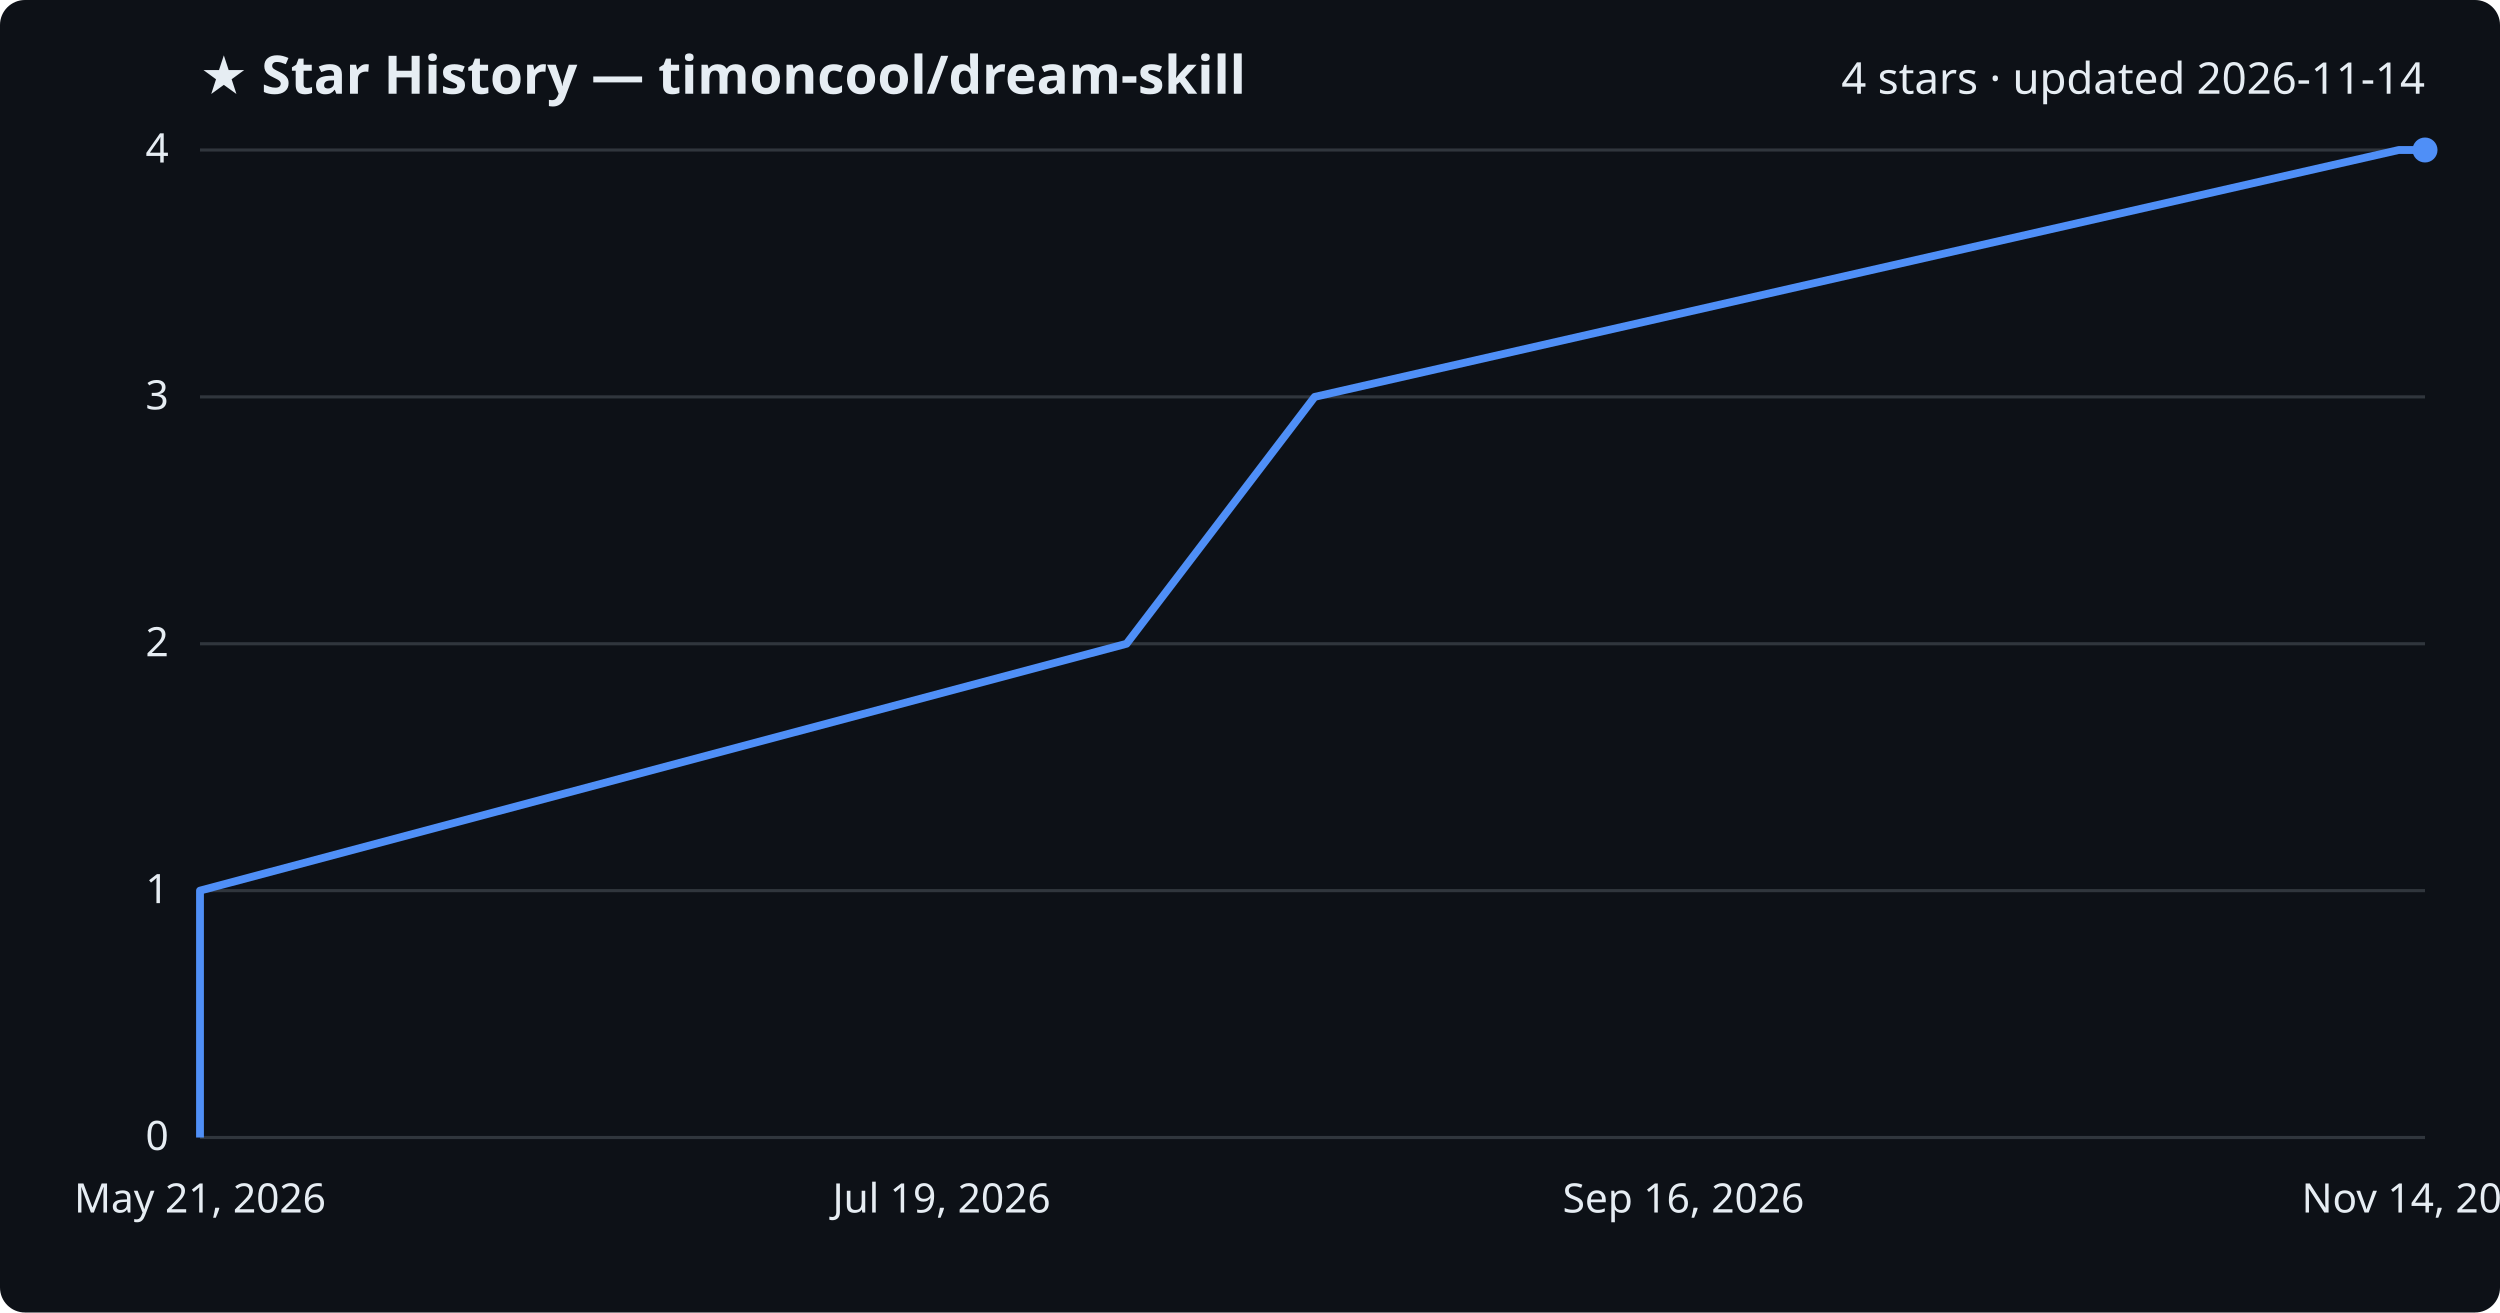
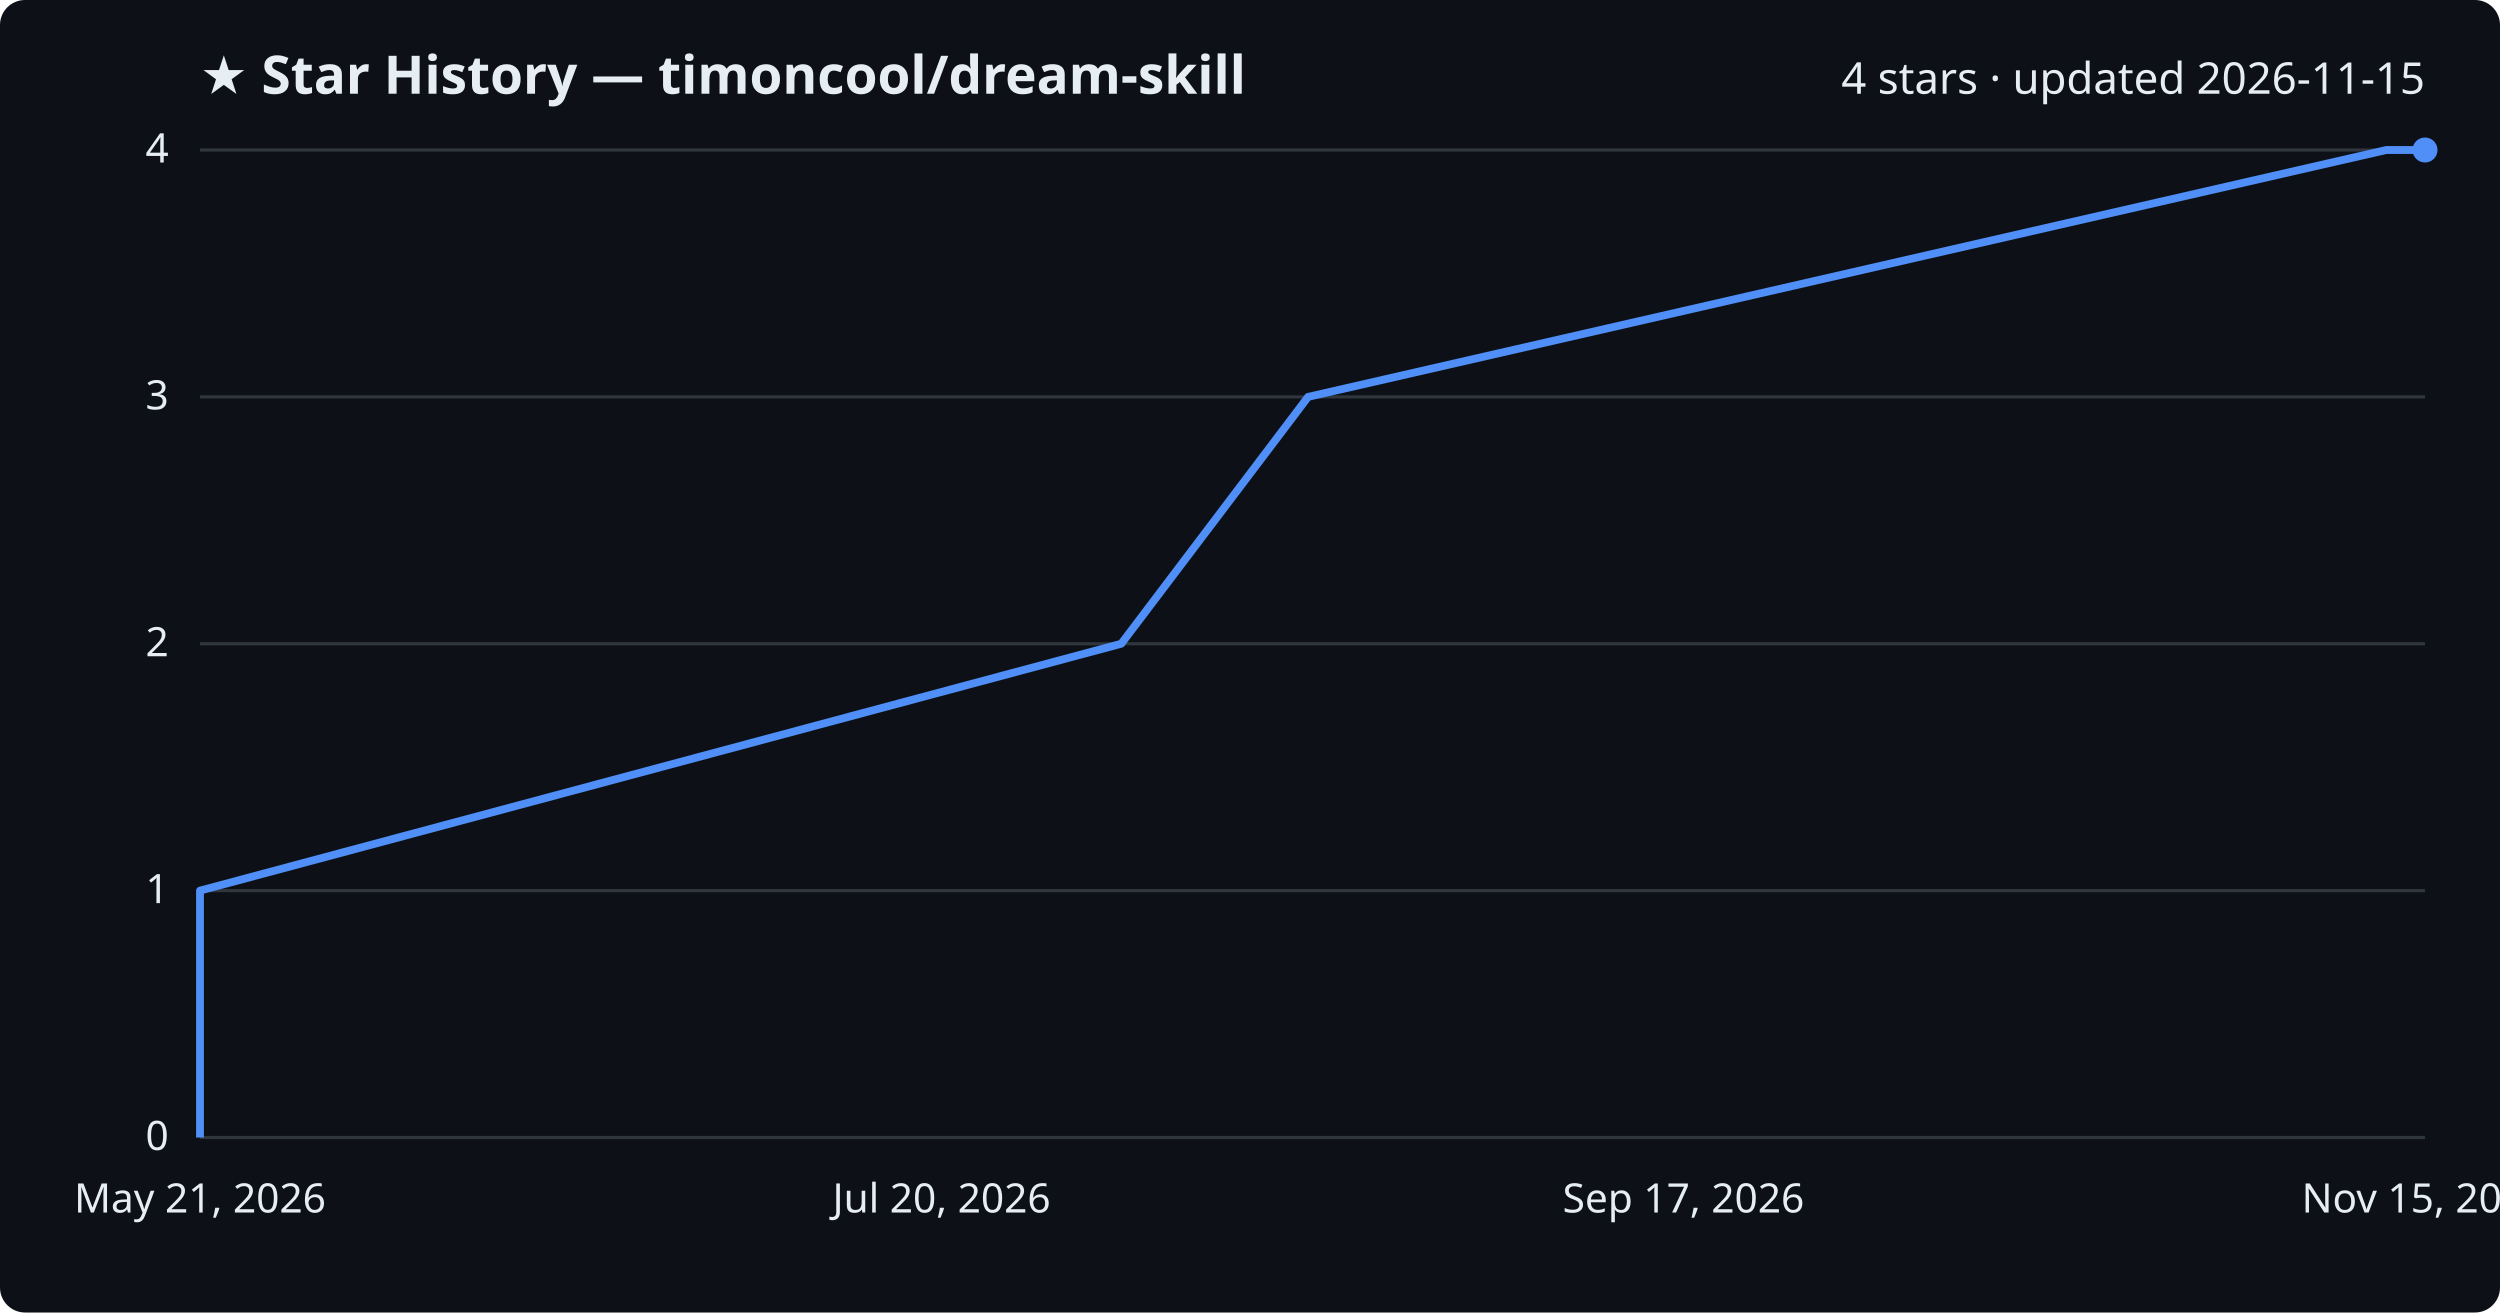
<svg xmlns="http://www.w3.org/2000/svg" viewBox="0 0 800 420" font-family="Segoe UI, sans-serif">
  <rect width="800" height="420" fill="#0d1117" rx="8" />
  <text x="64" y="30" fill="#e6edf3" font-size="17" font-weight="700">★ Star History — timoncool/dream-skill</text>
-   <text x="776" y="30" fill="#e6edf3" font-size="14" text-anchor="end">4 stars · updated 2026-11-14</text>
+   <text x="776" y="30" fill="#e6edf3" font-size="14" text-anchor="end">4 stars · updated 2026-11-15</text>
  <line x1="64" y1="364.0" x2="776" y2="364.0" stroke="#30363d" stroke-width="1" />
  <text x="54" y="368.0" fill="#e6edf3" font-size="13" text-anchor="end">0</text>
  <line x1="64" y1="285.0" x2="776" y2="285.0" stroke="#30363d" stroke-width="1" />
  <text x="54" y="289.0" fill="#e6edf3" font-size="13" text-anchor="end">1</text>
  <line x1="64" y1="206.0" x2="776" y2="206.0" stroke="#30363d" stroke-width="1" />
  <text x="54" y="210.0" fill="#e6edf3" font-size="13" text-anchor="end">2</text>
  <line x1="64" y1="127.0" x2="776" y2="127.0" stroke="#30363d" stroke-width="1" />
  <text x="54" y="131.0" fill="#e6edf3" font-size="13" text-anchor="end">3</text>
  <line x1="64" y1="48.0" x2="776" y2="48.0" stroke="#30363d" stroke-width="1" />
  <text x="54" y="52.0" fill="#e6edf3" font-size="13" text-anchor="end">4</text>
-   <path d="M64.0,364.0 L64.0,285.0 L360.5,206.0 L420.7,127.0 L767.6,48.0 L776.0,48.0" fill="none" stroke="#4f8ff7" stroke-width="2.5" stroke-linejoin="round" />
+   <path d="M64.0,364.0 L64.0,285.0 L358.8,206.0 L418.6,127.0 L763.6,48.0 L776.0,48.0" fill="none" stroke="#4f8ff7" stroke-width="2.5" stroke-linejoin="round" />
  <circle cx="776.0" cy="48.0" r="4" fill="#4f8ff7" />
  <text x="64.0" y="388" fill="#e6edf3" font-size="13" text-anchor="middle">May 21, 2026</text>
-   <text x="301.3" y="388" fill="#e6edf3" font-size="13" text-anchor="middle">Jul 19, 2026</text>
-   <text x="538.7" y="388" fill="#e6edf3" font-size="13" text-anchor="middle">Sep 16, 2026</text>
-   <text x="776.0" y="388" fill="#e6edf3" font-size="13" text-anchor="middle">Nov 14, 2026</text>
+   <text x="301.3" y="388" fill="#e6edf3" font-size="13" text-anchor="middle">Jul 20, 2026</text>
+   <text x="538.7" y="388" fill="#e6edf3" font-size="13" text-anchor="middle">Sep 17, 2026</text>
+   <text x="776.0" y="388" fill="#e6edf3" font-size="13" text-anchor="middle">Nov 15, 2026</text>
</svg>
